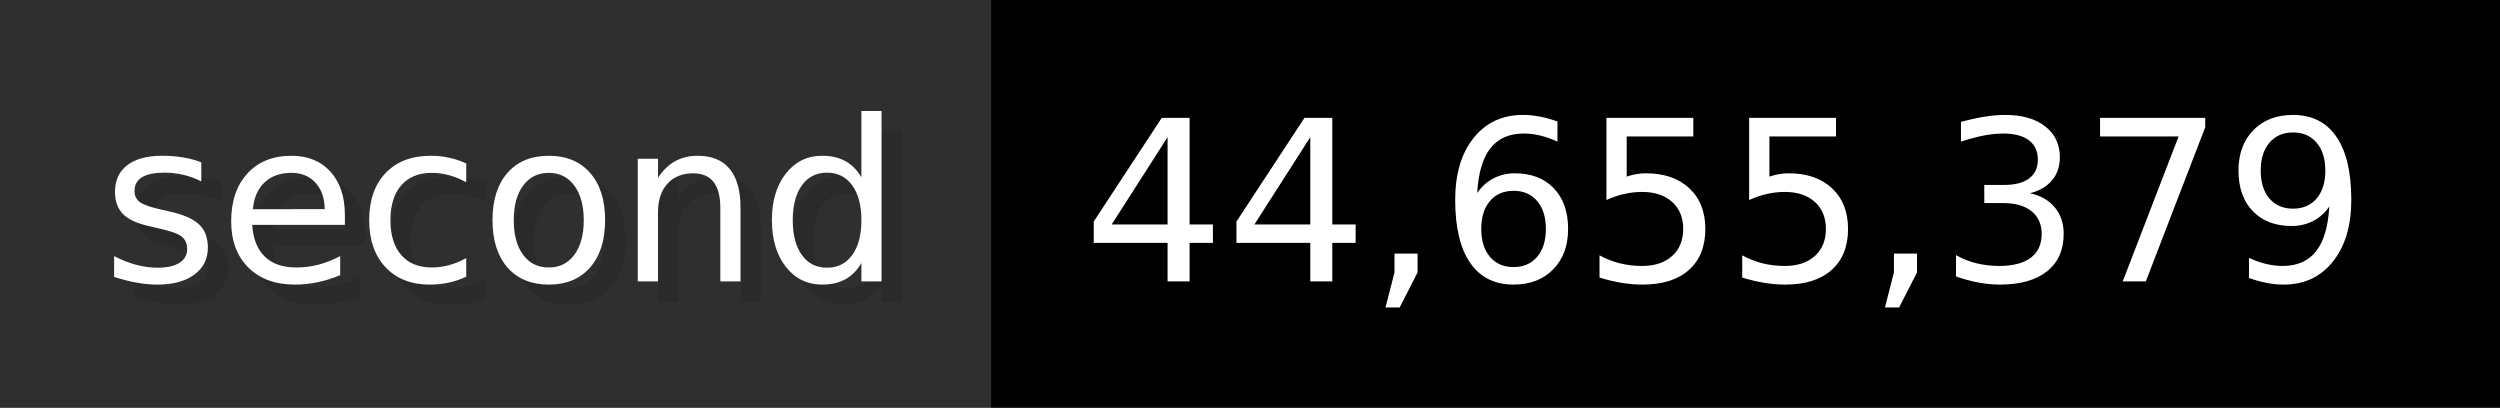
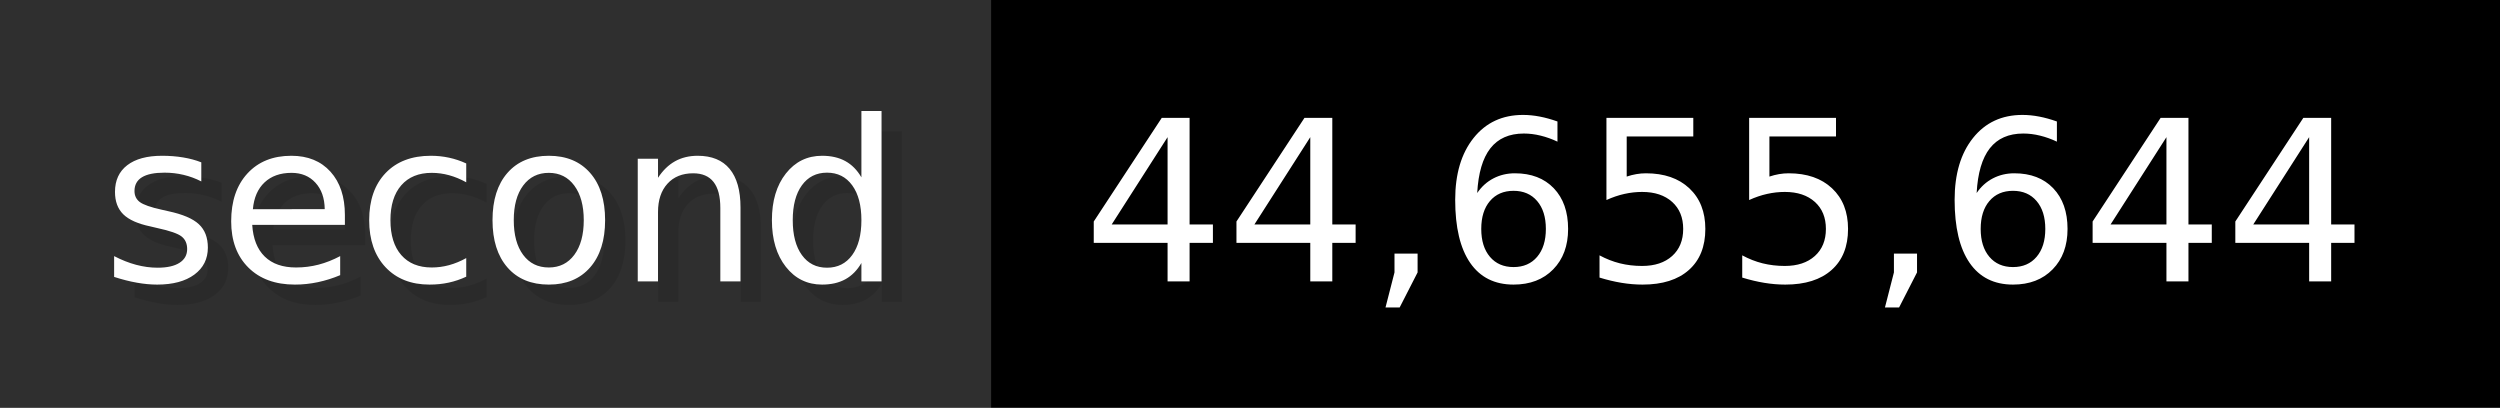
- <svg xmlns="http://www.w3.org/2000/svg" width="122.6" height="20" viewBox="0 0 1226 200" role="img" aria-label="second: 44,655,379">
+ <svg xmlns="http://www.w3.org/2000/svg" width="122.6" height="20" viewBox="0 0 1226 200" role="img" aria-label="second: 44,655,644">
  <g>
    <rect fill="#2F2F2F" width="486" height="200" />
    <rect fill="#" x="486" width="740" height="200" />
  </g>
  <g aria-hidden="true" fill="#fff" text-anchor="start" font-family="Verdana,DejaVu Sans,sans-serif" font-size="110">
    <text x="60" y="148" textLength="386" fill="#000" opacity="0.1">second</text>
    <text x="50" y="138" textLength="386">second</text>
-     <text x="541" y="148" textLength="640" fill="#000" opacity="0.1">44,655,379</text>
-     <text x="531" y="138" textLength="640">44,655,379</text>
+     <text x="541" y="148" textLength="640" fill="#000" opacity="0.1">44,655,644</text>
+     <text x="531" y="138" textLength="640">44,655,644</text>
  </g>
</svg>
